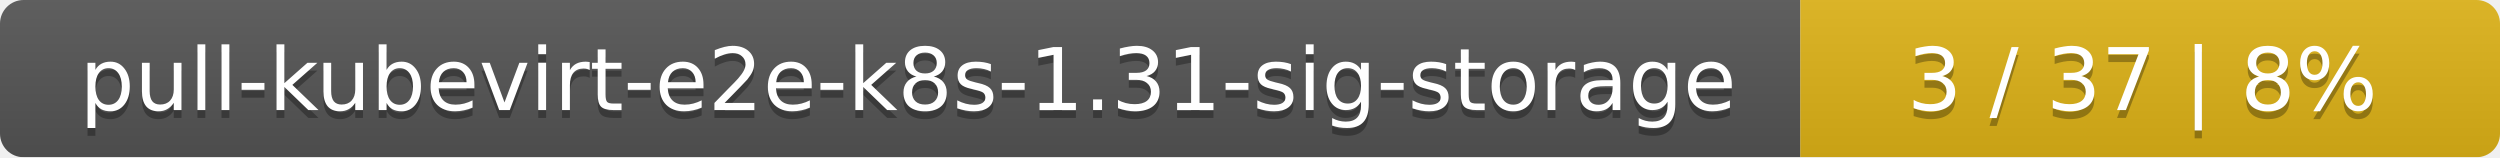
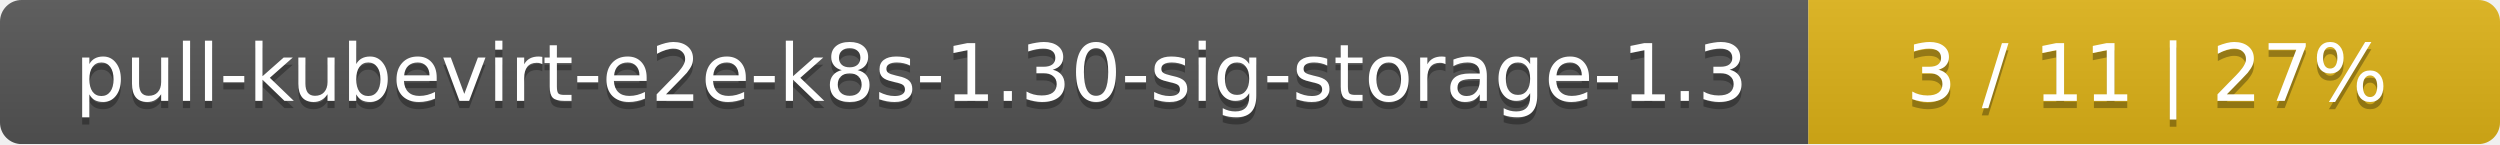
- <svg xmlns="http://www.w3.org/2000/svg" width="318" height="20">
+ <svg xmlns="http://www.w3.org/2000/svg" width="347" height="20">
  <linearGradient id="smooth" x2="0" y2="100%">
    <stop offset="0" stop-color="#bbb" stop-opacity=".1" />
    <stop offset="1" stop-opacity=".1" />
  </linearGradient>
  <mask id="round">
-     <rect width="318" height="20" rx="3" fill="#fff" />
+     <rect width="347" height="20" rx="3" fill="#fff" />
  </mask>
  <g mask="url(#round)">
-     <rect width="229" height="20" fill="#555" />
-     <rect x="229" width="89" height="20" fill="#dfb317" />
-     <rect width="318" height="20" fill="url(#smooth)" />
+     <rect width="251" height="20" fill="#555" />
+     <rect x="251" width="96" height="20" fill="#dfb317" />
+     <rect width="347" height="20" fill="url(#smooth)" />
  </g>
  <g fill="#fff" text-anchor="middle" font-family="DejaVu Sans,Verdana,Geneva,sans-serif" font-size="11">
-     <text x="115.5" y="15" fill="#010101" fill-opacity=".3">pull-kubevirt-e2e-k8s-1.31-sig-storage</text>
-     <text x="115.5" y="14">pull-kubevirt-e2e-k8s-1.31-sig-storage</text>
-     <text x="272.5" y="15" fill="#010101" fill-opacity=".3">3 / 37    |    8%</text>
-     <text x="272.5" y="14">3 / 37    |    8%</text>
+     <text x="126.5" y="15" fill="#010101" fill-opacity=".3">pull-kubevirt-e2e-k8s-1.30-sig-storage-1.3</text>
+     <text x="126.5" y="14">pull-kubevirt-e2e-k8s-1.30-sig-storage-1.3</text>
+     <text x="298" y="15" fill="#010101" fill-opacity=".3">3 / 11    |    27%</text>
+     <text x="298" y="14">3 / 11    |    27%</text>
  </g>
</svg>
